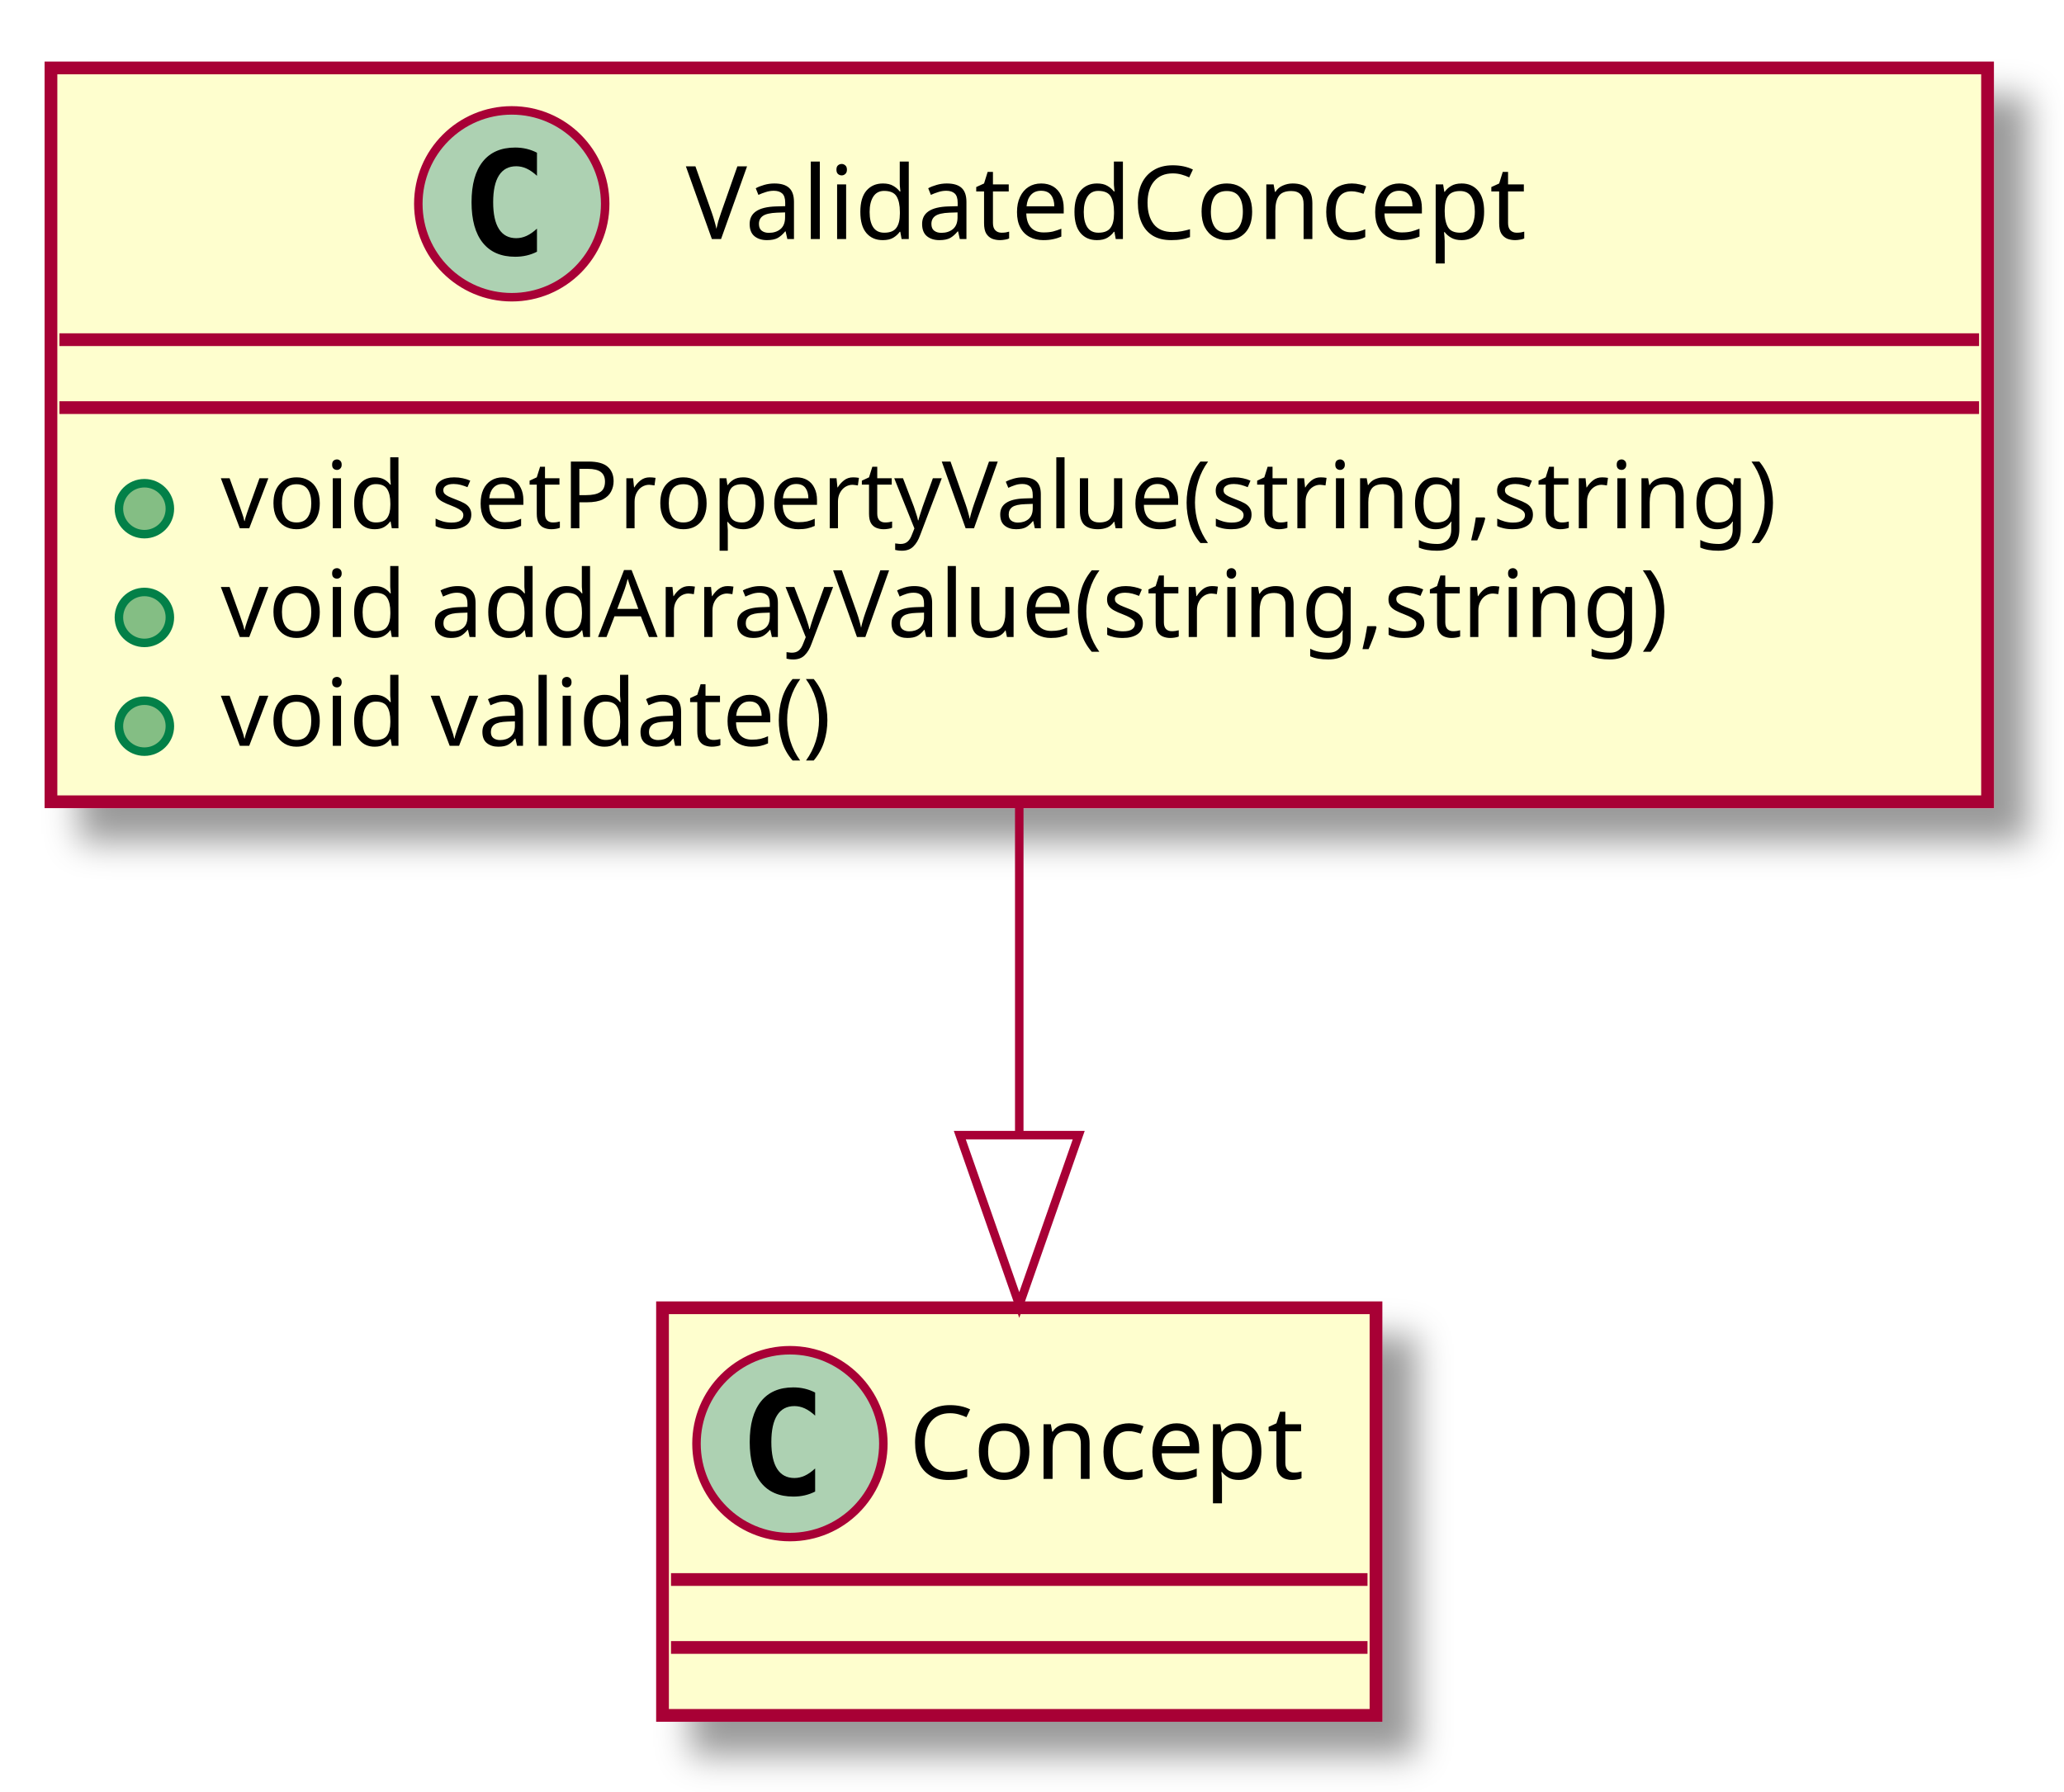
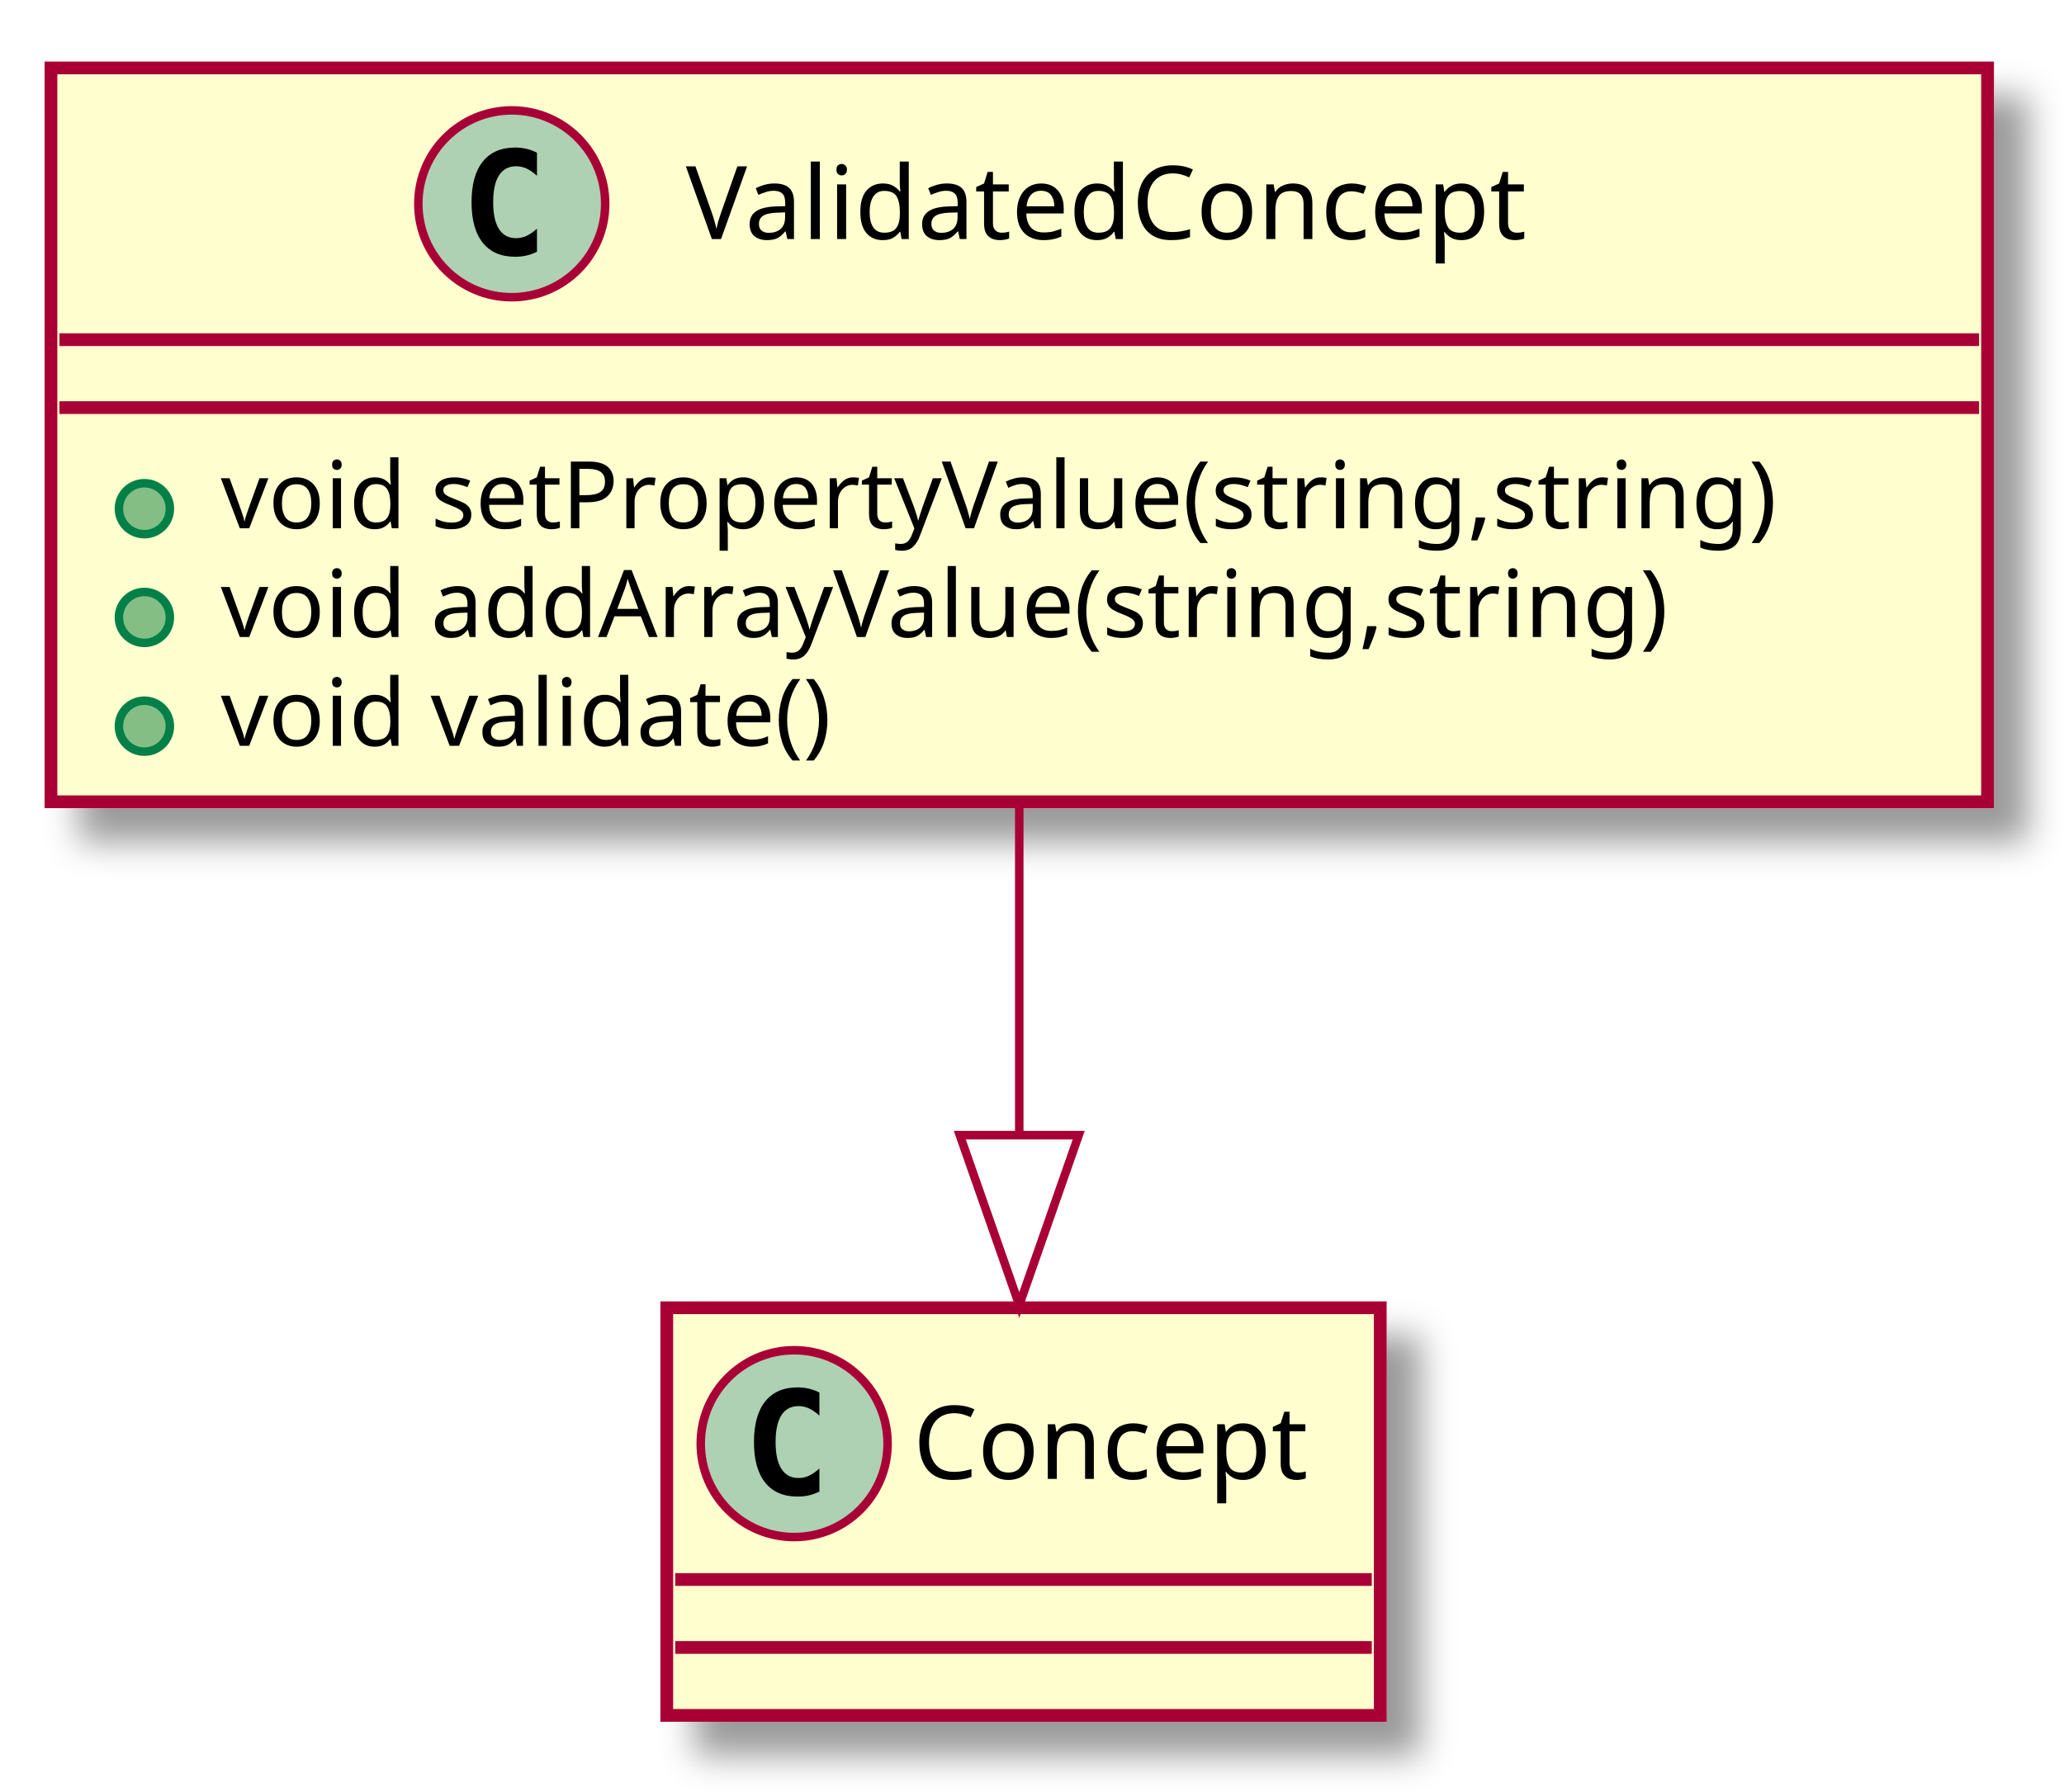
<svg xmlns="http://www.w3.org/2000/svg" contentScriptType="application/ecmascript" contentStyleType="text/css" height="211px" preserveAspectRatio="none" style="width:243px;height:211px;" version="1.1" viewBox="0 0 243 211" width="243px" zoomAndPan="magnify">
  <defs>
-     <filter height="300%" id="ftfpwwj" width="300%" x="-1" y="-1">
+     <filter height="300%" id="fyvjv02" width="300%" x="-1" y="-1">
      <feGaussianBlur result="blurOut" stdDeviation="2.0" />
      <feColorMatrix in="blurOut" result="blurOut2" type="matrix" values="0 0 0 0 0 0 0 0 0 0 0 0 0 0 0 0 0 0 .4 0" />
      <feOffset dx="4.0" dy="4.0" in="blurOut2" result="blurOut3" />
      <feBlend in="SourceGraphic" in2="blurOut3" mode="normal" />
    </filter>
  </defs>
  <g>
-     <rect fill="#FEFECE" filter="url(#ftfpwwj)" height="86.414" style="stroke: #A80036; stroke-width: 1.5;" width="228" x="6" y="8" />
+     <rect fill="#FEFECE" filter="url(#fyvjv02)" height="86.414" style="stroke: #A80036; stroke-width: 1.5;" width="228" x="6" y="8" />
    <ellipse cx="60.25" cy="24" fill="#ADD1B2" rx="11" ry="11" style="stroke: #A80036; stroke-width: 1.0;" />
    <path d="M63.219,29.641 Q62.641,29.938 62,30.086 Q61.359,30.234 60.656,30.234 Q58.156,30.234 56.836,28.586 Q55.516,26.938 55.516,23.812 Q55.516,20.688 56.836,19.031 Q58.156,17.375 60.656,17.375 Q61.359,17.375 62.008,17.531 Q62.656,17.688 63.219,17.984 L63.219,20.703 Q62.594,20.125 62,19.852 Q61.406,19.578 60.781,19.578 Q59.438,19.578 58.75,20.648 Q58.062,21.719 58.062,23.812 Q58.062,25.906 58.75,26.977 Q59.438,28.047 60.781,28.047 Q61.406,28.047 62,27.773 Q62.594,27.5 63.219,26.922 L63.219,29.641 Z " />
    <text fill="#000000" font-family="sans-serif" font-size="12" lengthAdjust="spacingAndGlyphs" textLength="111" x="80.75" y="28.154">ValidatedConcept</text>
    <line style="stroke: #A80036; stroke-width: 1.5;" x1="7" x2="233" y1="40" y2="40" />
    <line style="stroke: #A80036; stroke-width: 1.5;" x1="7" x2="233" y1="48" y2="48" />
    <ellipse cx="17" cy="59.902" fill="#84BE84" rx="3" ry="3" style="stroke: #038048; stroke-width: 1.0;" />
    <text fill="#000000" font-family="sans-serif" font-size="11" lengthAdjust="spacingAndGlyphs" textLength="202" x="26" y="62.21">void setPropertyValue(string,string)</text>
    <ellipse cx="17" cy="72.707" fill="#84BE84" rx="3" ry="3" style="stroke: #038048; stroke-width: 1.0;" />
    <text fill="#000000" font-family="sans-serif" font-size="11" lengthAdjust="spacingAndGlyphs" textLength="187" x="26" y="75.015">void addArrayValue(string,string)</text>
    <ellipse cx="17" cy="85.512" fill="#84BE84" rx="3" ry="3" style="stroke: #038048; stroke-width: 1.0;" />
    <text fill="#000000" font-family="sans-serif" font-size="11" lengthAdjust="spacingAndGlyphs" textLength="79" x="26" y="87.82">void validate()</text>
-     <rect fill="#FEFECE" filter="url(#ftfpwwj)" height="48" style="stroke: #A80036; stroke-width: 1.5;" width="84" x="78" y="154" />
-     <ellipse cx="93" cy="170" fill="#ADD1B2" rx="11" ry="11" style="stroke: #A80036; stroke-width: 1.0;" />
-     <path d="M95.969,175.641 Q95.391,175.938 94.75,176.086 Q94.109,176.234 93.406,176.234 Q90.906,176.234 89.586,174.586 Q88.266,172.938 88.266,169.812 Q88.266,166.688 89.586,165.031 Q90.906,163.375 93.406,163.375 Q94.109,163.375 94.758,163.531 Q95.406,163.688 95.969,163.984 L95.969,166.703 Q95.344,166.125 94.75,165.852 Q94.156,165.578 93.531,165.578 Q92.188,165.578 91.5,166.648 Q90.812,167.719 90.812,169.812 Q90.812,171.906 91.5,172.977 Q92.188,174.047 93.531,174.047 Q94.156,174.047 94.75,173.773 Q95.344,173.5 95.969,172.922 L95.969,175.641 Z " />
-     <text fill="#000000" font-family="sans-serif" font-size="12" lengthAdjust="spacingAndGlyphs" textLength="52" x="107" y="174.154">Concept</text>
-     <line style="stroke: #A80036; stroke-width: 1.5;" x1="79" x2="161" y1="186" y2="186" />
-     <line style="stroke: #A80036; stroke-width: 1.5;" x1="79" x2="161" y1="194" y2="194" />
+     <rect fill="#FEFECE" filter="url(#fyvjv02)" height="48" style="stroke: #A80036; stroke-width: 1.5;" width="84" x="78.5" y="154" />
+     <ellipse cx="93.5" cy="170" fill="#ADD1B2" rx="11" ry="11" style="stroke: #A80036; stroke-width: 1.0;" />
+     <path d="M96.469,175.641 Q95.891,175.938 95.25,176.086 Q94.609,176.234 93.906,176.234 Q91.406,176.234 90.086,174.586 Q88.766,172.938 88.766,169.812 Q88.766,166.688 90.086,165.031 Q91.406,163.375 93.906,163.375 Q94.609,163.375 95.258,163.531 Q95.906,163.688 96.469,163.984 L96.469,166.703 Q95.844,166.125 95.25,165.852 Q94.656,165.578 94.031,165.578 Q92.688,165.578 92,166.648 Q91.312,167.719 91.312,169.812 Q91.312,171.906 92,172.977 Q92.688,174.047 94.031,174.047 Q94.656,174.047 95.25,173.773 Q95.844,173.5 96.469,172.922 L96.469,175.641 Z " />
+     <text fill="#000000" font-family="sans-serif" font-size="12" lengthAdjust="spacingAndGlyphs" textLength="52" x="107.5" y="174.154">Concept</text>
+     <line style="stroke: #A80036; stroke-width: 1.5;" x1="79.5" x2="161.5" y1="186" y2="186" />
+     <line style="stroke: #A80036; stroke-width: 1.5;" x1="79.5" x2="161.5" y1="194" y2="194" />
    <path d="M120,94.319 C120,106.869 120,120.635 120,133.272 " fill="none" style="stroke: #A80036; stroke-width: 1.0;" />
    <polygon fill="none" points="127,133.672,120,153.672,113,133.672,127,133.672" style="stroke: #A80036; stroke-width: 1.0;" />
  </g>
</svg>
